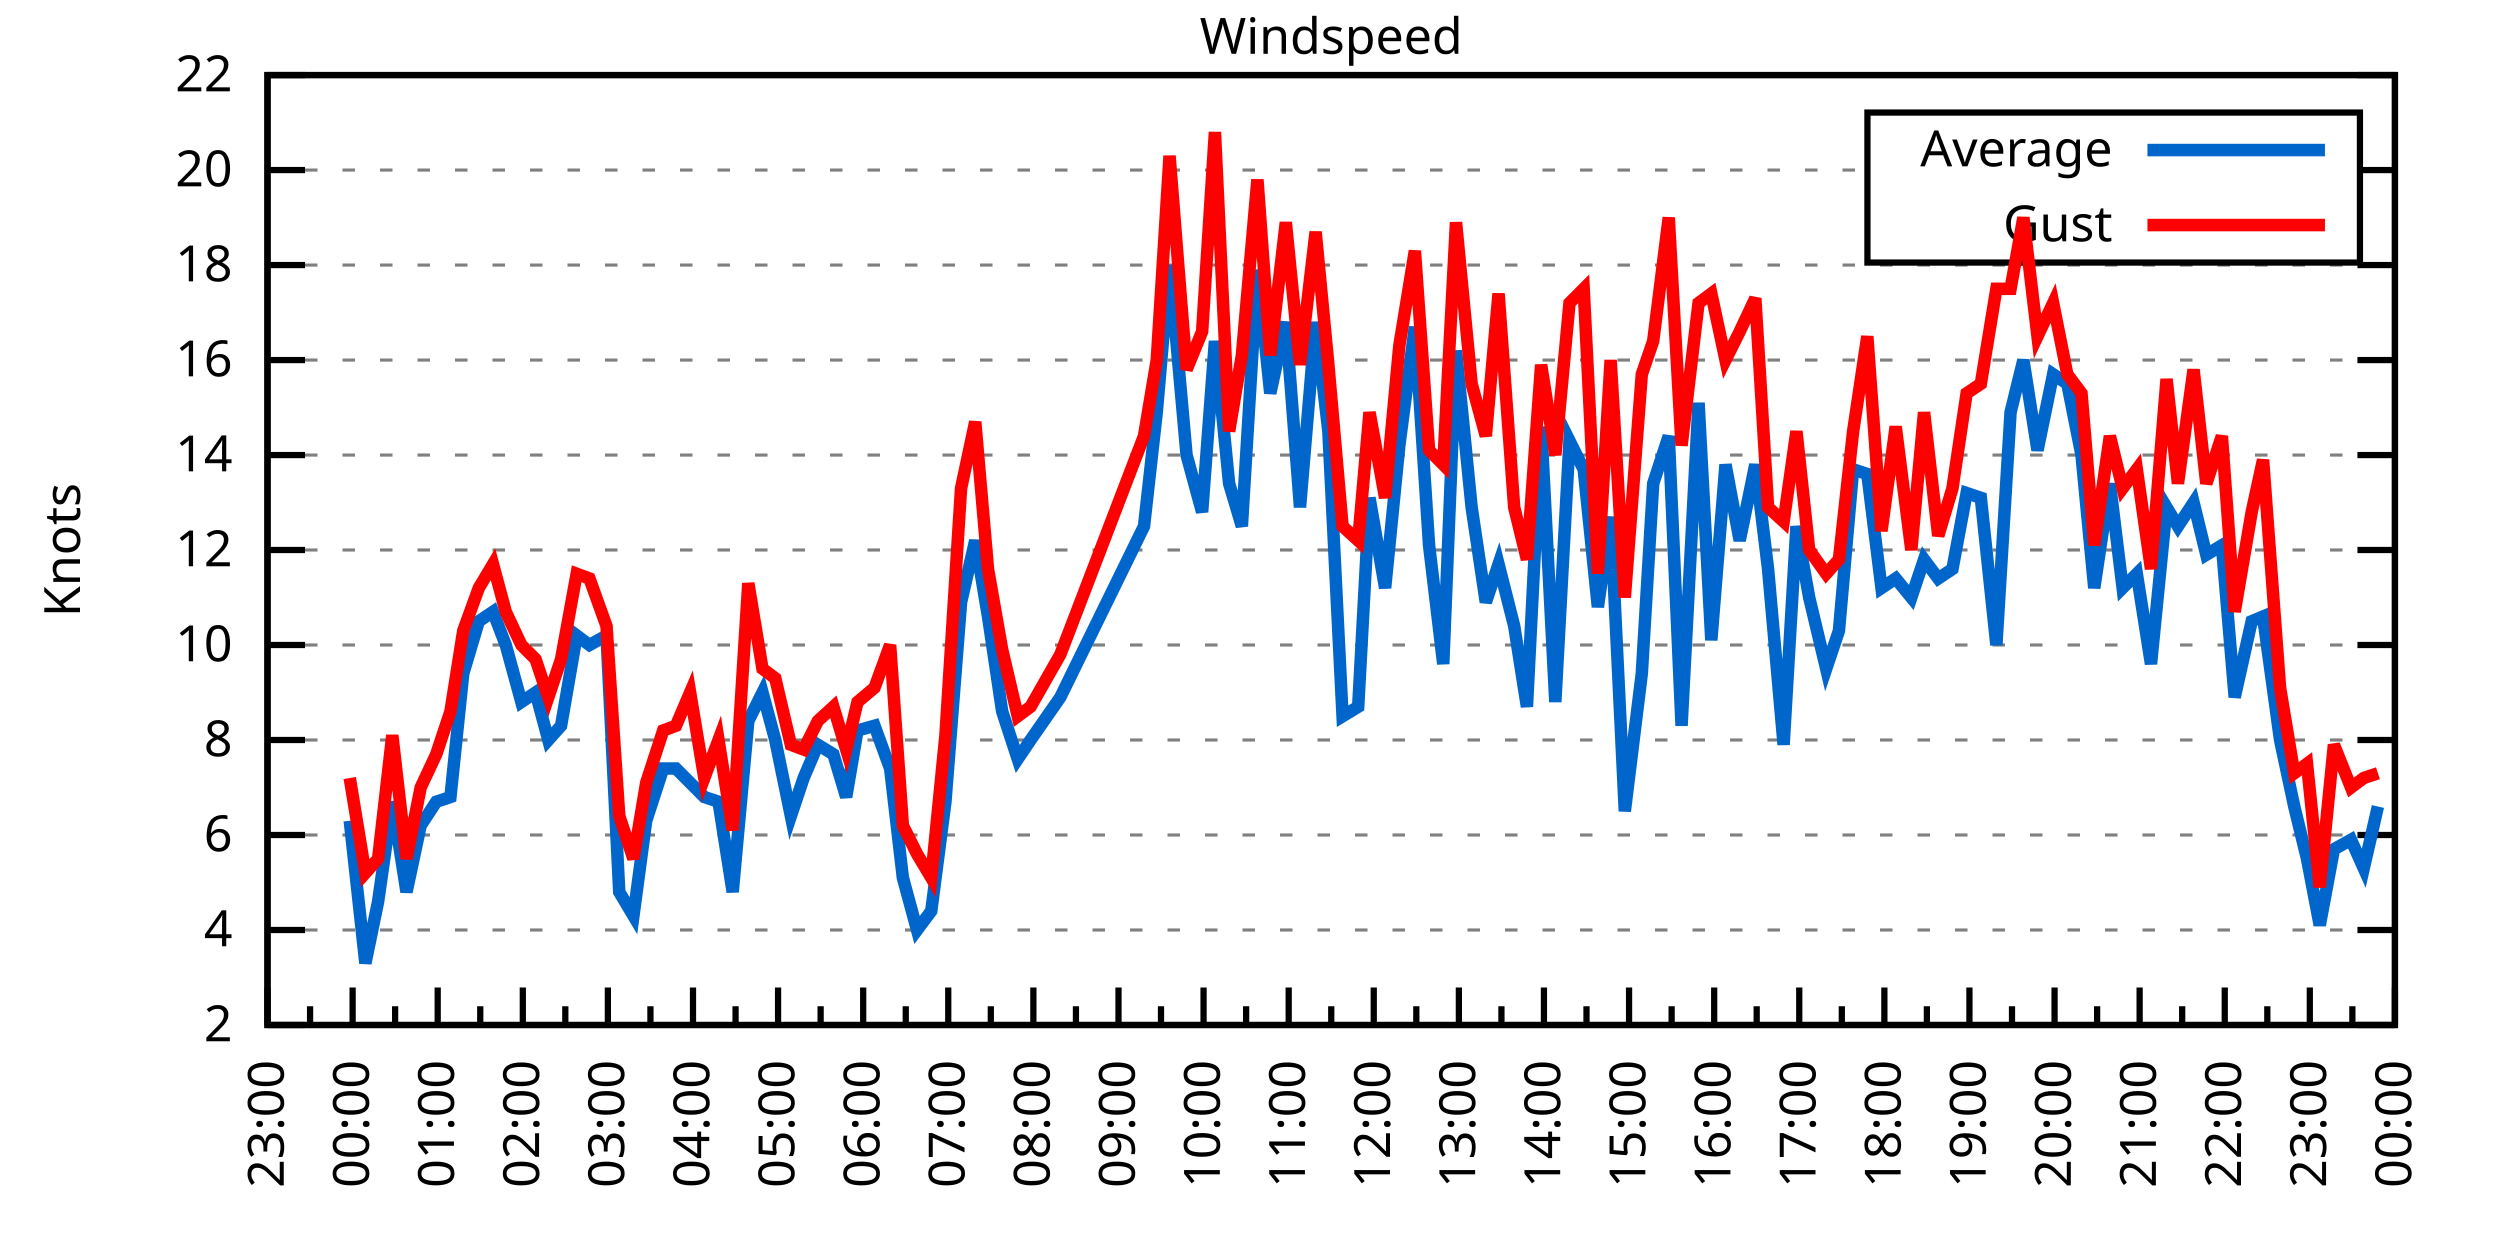
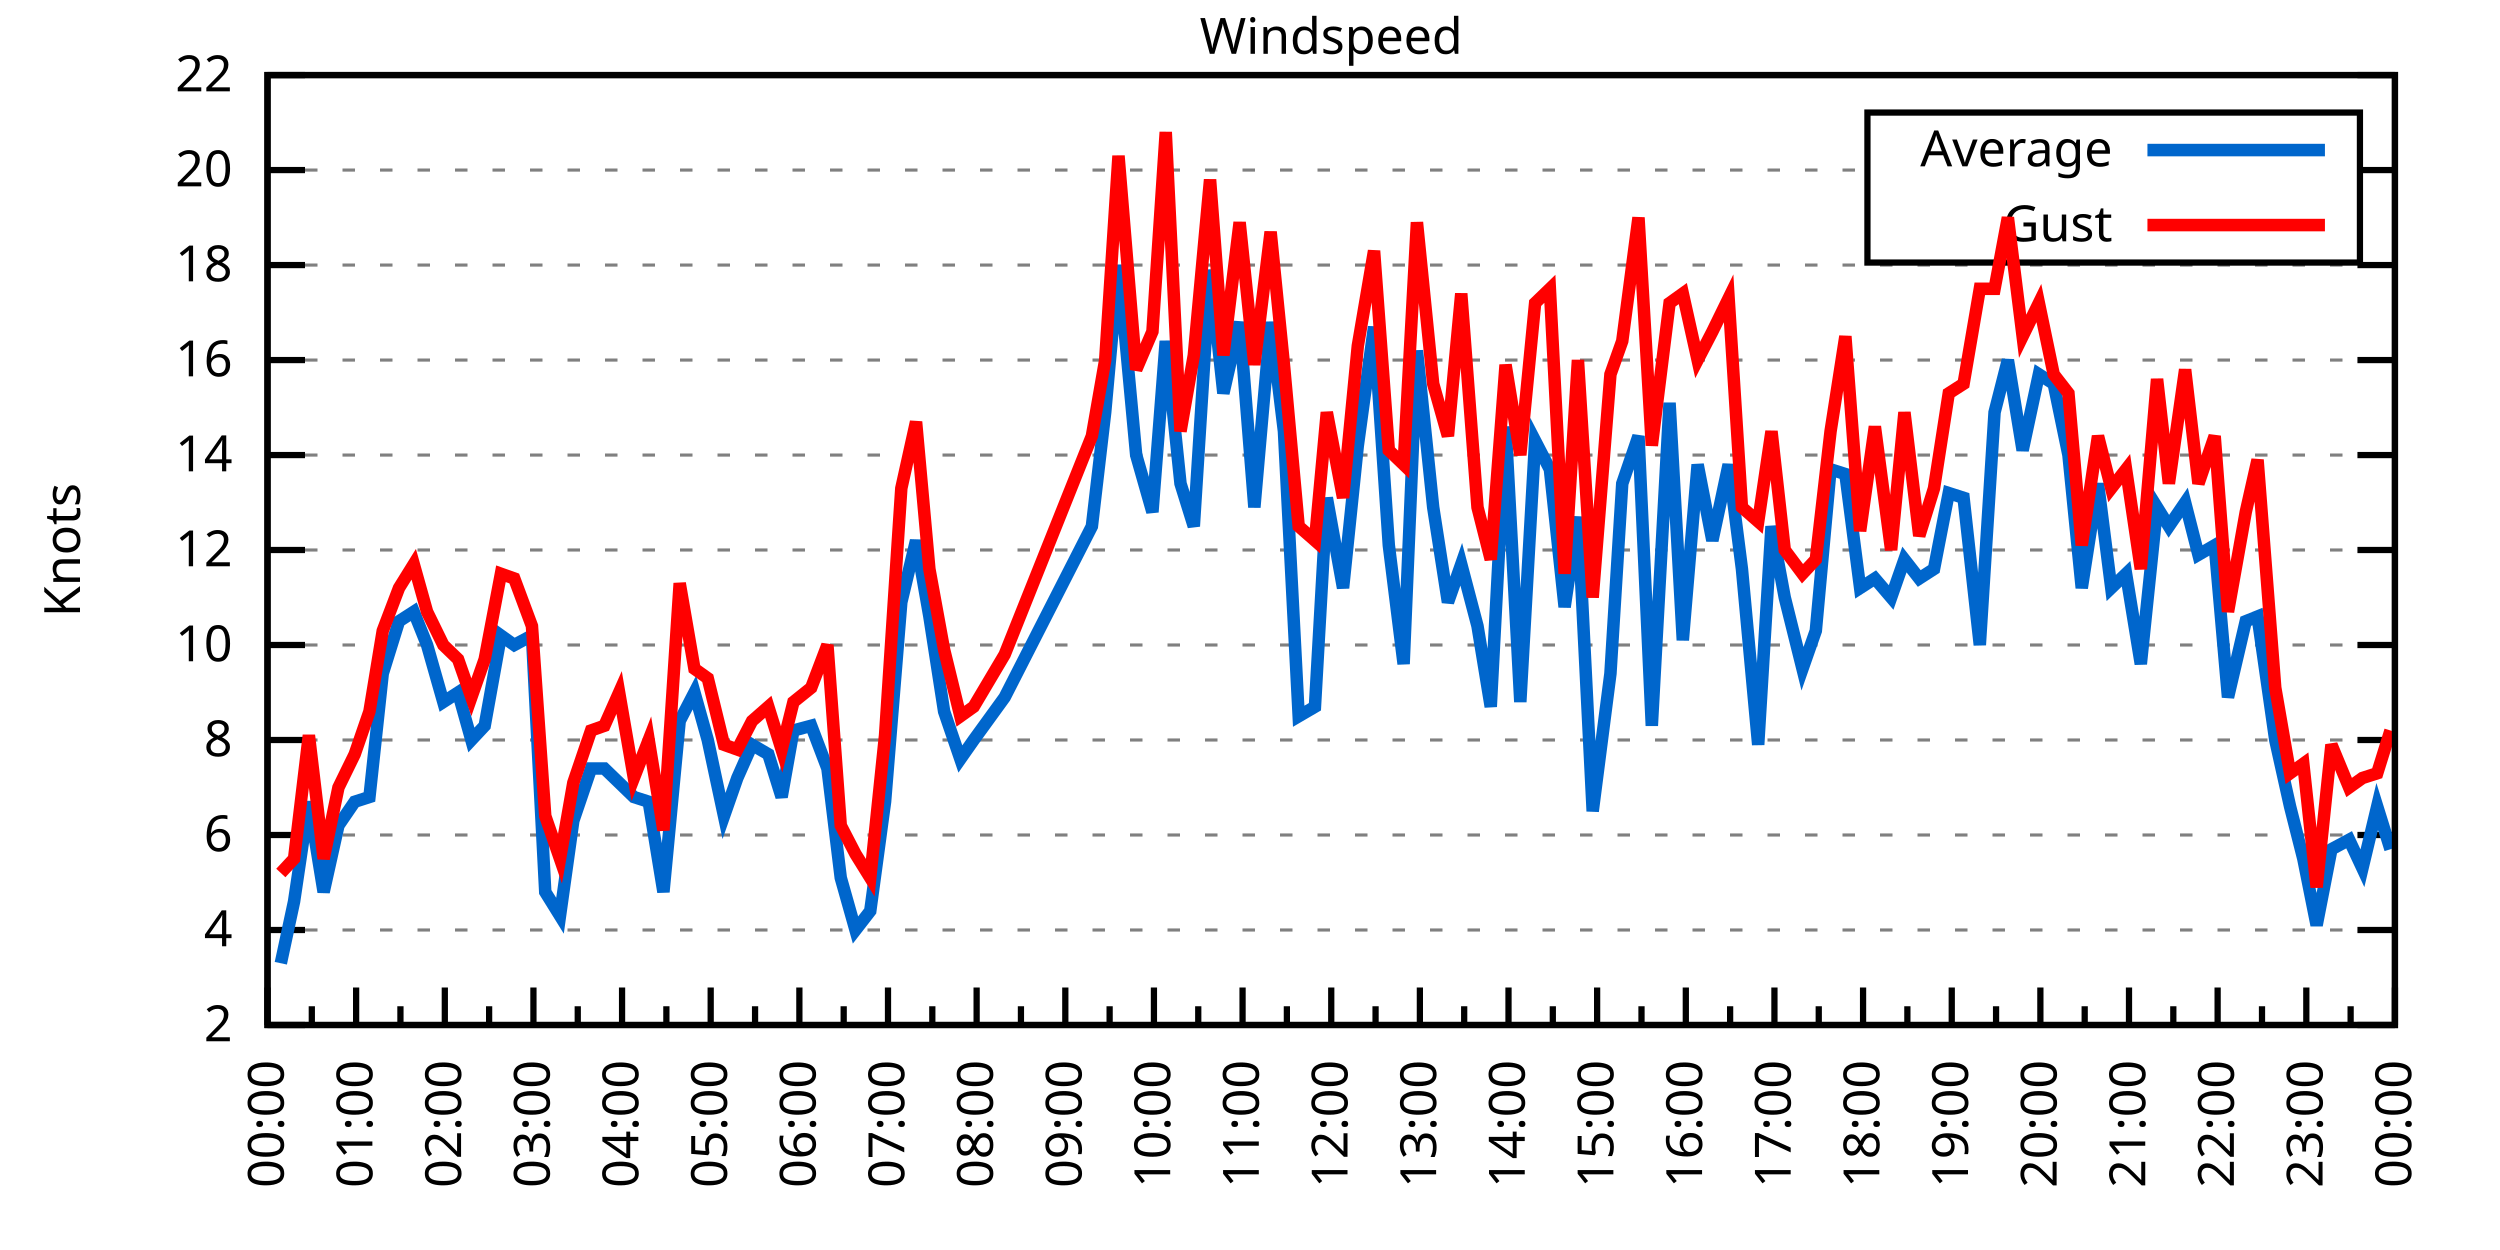
<svg xmlns="http://www.w3.org/2000/svg" xmlns:xlink="http://www.w3.org/1999/xlink" width="400" height="200" viewBox="0 0 400 200">
  <g id="gnuplot_canvas">
    <rect x="0" y="0" width="400" height="200" fill="none" />
    <defs>
      <circle id="gpDot" r="0.5" stroke-width="0.5" stroke="currentColor" />
      <path id="gpPt0" stroke-width="0.333" stroke="currentColor" d="M-1,0 h2 M0,-1 v2" />
      <path id="gpPt1" stroke-width="0.333" stroke="currentColor" d="M-1,-1 L1,1 M1,-1 L-1,1" />
      <path id="gpPt2" stroke-width="0.333" stroke="currentColor" d="M-1,0 L1,0 M0,-1 L0,1 M-1,-1 L1,1 M-1,1 L1,-1" />
      <rect id="gpPt3" stroke-width="0.333" stroke="currentColor" x="-1" y="-1" width="2" height="2" />
      <rect id="gpPt4" stroke-width="0.333" stroke="currentColor" fill="currentColor" x="-1" y="-1" width="2" height="2" />
      <circle id="gpPt5" stroke-width="0.333" stroke="currentColor" cx="0" cy="0" r="1" />
      <use xlink:href="#gpPt5" id="gpPt6" fill="currentColor" stroke="none" />
      <path id="gpPt7" stroke-width="0.333" stroke="currentColor" d="M0,-1.33 L-1.33,0.67 L1.33,0.67 z" />
      <use xlink:href="#gpPt7" id="gpPt8" fill="currentColor" stroke="none" />
      <use xlink:href="#gpPt7" id="gpPt9" stroke="currentColor" transform="rotate(180)" />
      <use xlink:href="#gpPt9" id="gpPt10" fill="currentColor" stroke="none" />
      <use xlink:href="#gpPt3" id="gpPt11" stroke="currentColor" transform="rotate(45)" />
      <use xlink:href="#gpPt11" id="gpPt12" fill="currentColor" stroke="none" />
      <path id="gpPt13" stroke-width="0.333" stroke="currentColor" d="M0,1.330 L1.265,0.411 L0.782,-1.067 L-0.782,-1.076 L-1.265,0.411 z" />
      <use xlink:href="#gpPt13" id="gpPt14" fill="currentColor" stroke="none" />
      <filter id="textbox" filterUnits="objectBoundingBox" x="0" y="0" height="1" width="1">
        <feFlood flood-color="white" flood-opacity="1" result="bgnd" />
        <feComposite in="SourceGraphic" in2="bgnd" operator="atop" />
      </filter>
      <filter id="greybox" filterUnits="objectBoundingBox" x="0" y="0" height="1" width="1">
        <feFlood flood-color="lightgrey" flood-opacity="1" result="grey" />
        <feComposite in="SourceGraphic" in2="grey" operator="atop" />
      </filter>
    </defs>
    <g fill="none" color="white" stroke="currentColor" stroke-width="1.00" stroke-linecap="butt" stroke-linejoin="miter">
</g>
    <g fill="none" color="black" stroke="currentColor" stroke-width="1.00" stroke-linecap="butt" stroke-linejoin="miter">
      <g stroke="none" shape-rendering="crispEdges">
        <polygon fill="rgb(255, 255, 255)" points="42.80,164.00 383.18,164.00 383.18,12.02 42.80,12.02 " />
      </g>
    </g>
    <g fill="none" color="black" stroke="currentColor" stroke-width="1.00" stroke-linecap="butt" stroke-linejoin="miter">
</g>
    <g fill="none" color="black" stroke="black" stroke-width="0.50" stroke-linecap="butt" stroke-linejoin="miter">
</g>
    <g fill="none" color="gray" stroke="currentColor" stroke-width="0.50" stroke-linecap="butt" stroke-linejoin="miter">
      <path stroke="gray" stroke-dasharray="2,4" class="gridline" d="M42.80,164.00 L383.19,164.00  " />
    </g>
    <g fill="none" color="gray" stroke="gray" stroke-width="1.00" stroke-linecap="butt" stroke-linejoin="miter">
</g>
    <g fill="none" color="black" stroke="currentColor" stroke-width="1.00" stroke-linecap="butt" stroke-linejoin="miter">
      <path stroke="black" d="M42.80,164.00 L48.80,164.00 M383.19,164.00 L377.19,164.00  " />
      <g transform="translate(37.20,166.60)" stroke="none" fill="black" font-family="Sans" font-size="8.00" text-anchor="end">
        <text>
          <tspan font-family="Sans"> 2</tspan>
        </text>
      </g>
    </g>
    <g fill="none" color="black" stroke="currentColor" stroke-width="1.00" stroke-linecap="butt" stroke-linejoin="miter">
</g>
    <g fill="none" color="black" stroke="black" stroke-width="0.50" stroke-linecap="butt" stroke-linejoin="miter">
</g>
    <g fill="none" color="gray" stroke="currentColor" stroke-width="0.50" stroke-linecap="butt" stroke-linejoin="miter">
      <path stroke="gray" stroke-dasharray="2,4" class="gridline" d="M42.80,148.80 L383.19,148.80  " />
    </g>
    <g fill="none" color="gray" stroke="gray" stroke-width="1.00" stroke-linecap="butt" stroke-linejoin="miter">
</g>
    <g fill="none" color="black" stroke="currentColor" stroke-width="1.00" stroke-linecap="butt" stroke-linejoin="miter">
      <path stroke="black" d="M42.80,148.80 L48.80,148.80 M383.19,148.80 L377.19,148.80  " />
      <g transform="translate(37.20,151.40)" stroke="none" fill="black" font-family="Sans" font-size="8.00" text-anchor="end">
        <text>
          <tspan font-family="Sans"> 4</tspan>
        </text>
      </g>
    </g>
    <g fill="none" color="black" stroke="currentColor" stroke-width="1.00" stroke-linecap="butt" stroke-linejoin="miter">
</g>
    <g fill="none" color="black" stroke="black" stroke-width="0.50" stroke-linecap="butt" stroke-linejoin="miter">
</g>
    <g fill="none" color="gray" stroke="currentColor" stroke-width="0.50" stroke-linecap="butt" stroke-linejoin="miter">
      <path stroke="gray" stroke-dasharray="2,4" class="gridline" d="M42.80,133.60 L383.19,133.60  " />
    </g>
    <g fill="none" color="gray" stroke="gray" stroke-width="1.00" stroke-linecap="butt" stroke-linejoin="miter">
</g>
    <g fill="none" color="black" stroke="currentColor" stroke-width="1.00" stroke-linecap="butt" stroke-linejoin="miter">
      <path stroke="black" d="M42.80,133.60 L48.80,133.60 M383.19,133.60 L377.19,133.60  " />
      <g transform="translate(37.20,136.20)" stroke="none" fill="black" font-family="Sans" font-size="8.00" text-anchor="end">
        <text>
          <tspan font-family="Sans"> 6</tspan>
        </text>
      </g>
    </g>
    <g fill="none" color="black" stroke="currentColor" stroke-width="1.00" stroke-linecap="butt" stroke-linejoin="miter">
</g>
    <g fill="none" color="black" stroke="black" stroke-width="0.50" stroke-linecap="butt" stroke-linejoin="miter">
</g>
    <g fill="none" color="gray" stroke="currentColor" stroke-width="0.50" stroke-linecap="butt" stroke-linejoin="miter">
      <path stroke="gray" stroke-dasharray="2,4" class="gridline" d="M42.80,118.40 L383.19,118.40  " />
    </g>
    <g fill="none" color="gray" stroke="gray" stroke-width="1.00" stroke-linecap="butt" stroke-linejoin="miter">
</g>
    <g fill="none" color="black" stroke="currentColor" stroke-width="1.00" stroke-linecap="butt" stroke-linejoin="miter">
      <path stroke="black" d="M42.80,118.40 L48.80,118.40 M383.19,118.40 L377.19,118.40  " />
      <g transform="translate(37.20,121.00)" stroke="none" fill="black" font-family="Sans" font-size="8.00" text-anchor="end">
        <text>
          <tspan font-family="Sans"> 8</tspan>
        </text>
      </g>
    </g>
    <g fill="none" color="black" stroke="currentColor" stroke-width="1.00" stroke-linecap="butt" stroke-linejoin="miter">
</g>
    <g fill="none" color="black" stroke="black" stroke-width="0.50" stroke-linecap="butt" stroke-linejoin="miter">
</g>
    <g fill="none" color="gray" stroke="currentColor" stroke-width="0.50" stroke-linecap="butt" stroke-linejoin="miter">
      <path stroke="gray" stroke-dasharray="2,4" class="gridline" d="M42.80,103.20 L383.19,103.20  " />
    </g>
    <g fill="none" color="gray" stroke="gray" stroke-width="1.00" stroke-linecap="butt" stroke-linejoin="miter">
</g>
    <g fill="none" color="black" stroke="currentColor" stroke-width="1.00" stroke-linecap="butt" stroke-linejoin="miter">
      <path stroke="black" d="M42.80,103.20 L48.80,103.20 M383.19,103.20 L377.19,103.20  " />
      <g transform="translate(37.20,105.80)" stroke="none" fill="black" font-family="Sans" font-size="8.00" text-anchor="end">
        <text>
          <tspan font-family="Sans"> 10</tspan>
        </text>
      </g>
    </g>
    <g fill="none" color="black" stroke="currentColor" stroke-width="1.00" stroke-linecap="butt" stroke-linejoin="miter">
</g>
    <g fill="none" color="black" stroke="black" stroke-width="0.50" stroke-linecap="butt" stroke-linejoin="miter">
</g>
    <g fill="none" color="gray" stroke="currentColor" stroke-width="0.50" stroke-linecap="butt" stroke-linejoin="miter">
      <path stroke="gray" stroke-dasharray="2,4" class="gridline" d="M42.80,88.00 L383.19,88.00  " />
    </g>
    <g fill="none" color="gray" stroke="gray" stroke-width="1.00" stroke-linecap="butt" stroke-linejoin="miter">
</g>
    <g fill="none" color="black" stroke="currentColor" stroke-width="1.00" stroke-linecap="butt" stroke-linejoin="miter">
      <path stroke="black" d="M42.80,88.00 L48.80,88.00 M383.19,88.00 L377.19,88.00  " />
      <g transform="translate(37.20,90.60)" stroke="none" fill="black" font-family="Sans" font-size="8.00" text-anchor="end">
        <text>
          <tspan font-family="Sans"> 12</tspan>
        </text>
      </g>
    </g>
    <g fill="none" color="black" stroke="currentColor" stroke-width="1.00" stroke-linecap="butt" stroke-linejoin="miter">
</g>
    <g fill="none" color="black" stroke="black" stroke-width="0.50" stroke-linecap="butt" stroke-linejoin="miter">
</g>
    <g fill="none" color="gray" stroke="currentColor" stroke-width="0.50" stroke-linecap="butt" stroke-linejoin="miter">
      <path stroke="gray" stroke-dasharray="2,4" class="gridline" d="M42.80,72.81 L383.19,72.81  " />
    </g>
    <g fill="none" color="gray" stroke="gray" stroke-width="1.00" stroke-linecap="butt" stroke-linejoin="miter">
</g>
    <g fill="none" color="black" stroke="currentColor" stroke-width="1.00" stroke-linecap="butt" stroke-linejoin="miter">
      <path stroke="black" d="M42.80,72.81 L48.80,72.81 M383.19,72.81 L377.19,72.81  " />
      <g transform="translate(37.20,75.41)" stroke="none" fill="black" font-family="Sans" font-size="8.00" text-anchor="end">
        <text>
          <tspan font-family="Sans"> 14</tspan>
        </text>
      </g>
    </g>
    <g fill="none" color="black" stroke="currentColor" stroke-width="1.00" stroke-linecap="butt" stroke-linejoin="miter">
</g>
    <g fill="none" color="black" stroke="black" stroke-width="0.50" stroke-linecap="butt" stroke-linejoin="miter">
</g>
    <g fill="none" color="gray" stroke="currentColor" stroke-width="0.50" stroke-linecap="butt" stroke-linejoin="miter">
      <path stroke="gray" stroke-dasharray="2,4" class="gridline" d="M42.80,57.61 L383.19,57.61  " />
    </g>
    <g fill="none" color="gray" stroke="gray" stroke-width="1.00" stroke-linecap="butt" stroke-linejoin="miter">
</g>
    <g fill="none" color="black" stroke="currentColor" stroke-width="1.00" stroke-linecap="butt" stroke-linejoin="miter">
      <path stroke="black" d="M42.80,57.61 L48.80,57.61 M383.19,57.61 L377.19,57.61  " />
      <g transform="translate(37.20,60.21)" stroke="none" fill="black" font-family="Sans" font-size="8.00" text-anchor="end">
        <text>
          <tspan font-family="Sans"> 16</tspan>
        </text>
      </g>
    </g>
    <g fill="none" color="black" stroke="currentColor" stroke-width="1.00" stroke-linecap="butt" stroke-linejoin="miter">
</g>
    <g fill="none" color="black" stroke="black" stroke-width="0.50" stroke-linecap="butt" stroke-linejoin="miter">
</g>
    <g fill="none" color="gray" stroke="currentColor" stroke-width="0.50" stroke-linecap="butt" stroke-linejoin="miter">
      <path stroke="gray" stroke-dasharray="2,4" class="gridline" d="M42.80,42.41 L383.19,42.41  " />
    </g>
    <g fill="none" color="gray" stroke="gray" stroke-width="1.00" stroke-linecap="butt" stroke-linejoin="miter">
</g>
    <g fill="none" color="black" stroke="currentColor" stroke-width="1.00" stroke-linecap="butt" stroke-linejoin="miter">
      <path stroke="black" d="M42.80,42.41 L48.80,42.41 M383.19,42.41 L377.19,42.41  " />
      <g transform="translate(37.20,45.01)" stroke="none" fill="black" font-family="Sans" font-size="8.00" text-anchor="end">
        <text>
          <tspan font-family="Sans"> 18</tspan>
        </text>
      </g>
    </g>
    <g fill="none" color="black" stroke="currentColor" stroke-width="1.00" stroke-linecap="butt" stroke-linejoin="miter">
</g>
    <g fill="none" color="black" stroke="black" stroke-width="0.50" stroke-linecap="butt" stroke-linejoin="miter">
</g>
    <g fill="none" color="gray" stroke="currentColor" stroke-width="0.50" stroke-linecap="butt" stroke-linejoin="miter">
      <path stroke="gray" stroke-dasharray="2,4" class="gridline" d="M42.80,27.21 L298.79,27.21 M377.59,27.21 L383.19,27.21  " />
    </g>
    <g fill="none" color="gray" stroke="gray" stroke-width="1.00" stroke-linecap="butt" stroke-linejoin="miter">
</g>
    <g fill="none" color="black" stroke="currentColor" stroke-width="1.00" stroke-linecap="butt" stroke-linejoin="miter">
      <path stroke="black" d="M42.80,27.21 L48.80,27.21 M383.19,27.21 L377.19,27.21  " />
      <g transform="translate(37.20,29.81)" stroke="none" fill="black" font-family="Sans" font-size="8.00" text-anchor="end">
        <text>
          <tspan font-family="Sans"> 20</tspan>
        </text>
      </g>
    </g>
    <g fill="none" color="black" stroke="currentColor" stroke-width="1.00" stroke-linecap="butt" stroke-linejoin="miter">
</g>
    <g fill="none" color="black" stroke="black" stroke-width="0.50" stroke-linecap="butt" stroke-linejoin="miter">
</g>
    <g fill="none" color="gray" stroke="currentColor" stroke-width="0.50" stroke-linecap="butt" stroke-linejoin="miter">
      <path stroke="gray" stroke-dasharray="2,4" class="gridline" d="M42.80,12.01 L383.19,12.01  " />
    </g>
    <g fill="none" color="gray" stroke="gray" stroke-width="1.00" stroke-linecap="butt" stroke-linejoin="miter">
</g>
    <g fill="none" color="black" stroke="currentColor" stroke-width="1.00" stroke-linecap="butt" stroke-linejoin="miter">
      <path stroke="black" d="M42.80,12.01 L48.80,12.01 M383.19,12.01 L377.19,12.01  " />
      <g transform="translate(37.20,14.61)" stroke="none" fill="black" font-family="Sans" font-size="8.00" text-anchor="end">
        <text>
          <tspan font-family="Sans"> 22</tspan>
        </text>
      </g>
    </g>
    <g fill="none" color="black" stroke="currentColor" stroke-width="1.00" stroke-linecap="butt" stroke-linejoin="miter">
      <path stroke="black" d="M42.80,164.00 L42.80,158.00  " />
      <g transform="translate(45.40,169.60) rotate(270)" stroke="none" fill="black" font-family="Sans" font-size="8.00" text-anchor="end">
        <text>
+           <tspan font-family="Sans">00:00</tspan>
+         </text>
+       </g>
+     </g>
+     <g fill="none" color="black" stroke="currentColor" stroke-width="1.00" stroke-linecap="butt" stroke-linejoin="miter">
+       <path stroke="black" d="M49.89,164.00 L49.89,161.00 M56.98,164.00 L56.98,158.00  " />
+       <g transform="translate(59.58,169.60) rotate(270)" stroke="none" fill="black" font-family="Sans" font-size="8.00" text-anchor="end">
+         <text>
+           <tspan font-family="Sans">01:00</tspan>
+         </text>
+       </g>
+     </g>
+     <g fill="none" color="black" stroke="currentColor" stroke-width="1.00" stroke-linecap="butt" stroke-linejoin="miter">
+       <path stroke="black" d="M64.07,164.00 L64.07,161.00 M71.17,164.00 L71.17,158.00  " />
+       <g transform="translate(73.77,169.60) rotate(270)" stroke="none" fill="black" font-family="Sans" font-size="8.00" text-anchor="end">
+         <text>
+           <tspan font-family="Sans">02:00</tspan>
+         </text>
+       </g>
+     </g>
+     <g fill="none" color="black" stroke="currentColor" stroke-width="1.00" stroke-linecap="butt" stroke-linejoin="miter">
+       <path stroke="black" d="M78.26,164.00 L78.26,161.00 M85.35,164.00 L85.35,158.00  " />
+       <g transform="translate(87.95,169.60) rotate(270)" stroke="none" fill="black" font-family="Sans" font-size="8.00" text-anchor="end">
+         <text>
+           <tspan font-family="Sans">03:00</tspan>
+         </text>
+       </g>
+     </g>
+     <g fill="none" color="black" stroke="currentColor" stroke-width="1.00" stroke-linecap="butt" stroke-linejoin="miter">
+       <path stroke="black" d="M92.44,164.00 L92.44,161.00 M99.53,164.00 L99.53,158.00  " />
+       <g transform="translate(102.13,169.60) rotate(270)" stroke="none" fill="black" font-family="Sans" font-size="8.00" text-anchor="end">
+         <text>
+           <tspan font-family="Sans">04:00</tspan>
+         </text>
+       </g>
+     </g>
+     <g fill="none" color="black" stroke="currentColor" stroke-width="1.00" stroke-linecap="butt" stroke-linejoin="miter">
+       <path stroke="black" d="M106.62,164.00 L106.62,161.00 M113.71,164.00 L113.71,158.00  " />
+       <g transform="translate(116.31,169.60) rotate(270)" stroke="none" fill="black" font-family="Sans" font-size="8.00" text-anchor="end">
+         <text>
+           <tspan font-family="Sans">05:00</tspan>
+         </text>
+       </g>
+     </g>
+     <g fill="none" color="black" stroke="currentColor" stroke-width="1.00" stroke-linecap="butt" stroke-linejoin="miter">
+       <path stroke="black" d="M120.81,164.00 L120.81,161.00 M127.90,164.00 L127.90,158.00  " />
+       <g transform="translate(130.50,169.60) rotate(270)" stroke="none" fill="black" font-family="Sans" font-size="8.00" text-anchor="end">
+         <text>
+           <tspan font-family="Sans">06:00</tspan>
+         </text>
+       </g>
+     </g>
+     <g fill="none" color="black" stroke="currentColor" stroke-width="1.00" stroke-linecap="butt" stroke-linejoin="miter">
+       <path stroke="black" d="M134.99,164.00 L134.99,161.00 M142.08,164.00 L142.08,158.00  " />
+       <g transform="translate(144.68,169.60) rotate(270)" stroke="none" fill="black" font-family="Sans" font-size="8.00" text-anchor="end">
+         <text>
+           <tspan font-family="Sans">07:00</tspan>
+         </text>
+       </g>
+     </g>
+     <g fill="none" color="black" stroke="currentColor" stroke-width="1.00" stroke-linecap="butt" stroke-linejoin="miter">
+       <path stroke="black" d="M149.17,164.00 L149.17,161.00 M156.26,164.00 L156.26,158.00  " />
+       <g transform="translate(158.86,169.60) rotate(270)" stroke="none" fill="black" font-family="Sans" font-size="8.00" text-anchor="end">
+         <text>
+           <tspan font-family="Sans">08:00</tspan>
+         </text>
+       </g>
+     </g>
+     <g fill="none" color="black" stroke="currentColor" stroke-width="1.00" stroke-linecap="butt" stroke-linejoin="miter">
+       <path stroke="black" d="M163.35,164.00 L163.35,161.00 M170.45,164.00 L170.45,158.00  " />
+       <g transform="translate(173.05,169.60) rotate(270)" stroke="none" fill="black" font-family="Sans" font-size="8.00" text-anchor="end">
+         <text>
+           <tspan font-family="Sans">09:00</tspan>
+         </text>
+       </g>
+     </g>
+     <g fill="none" color="black" stroke="currentColor" stroke-width="1.00" stroke-linecap="butt" stroke-linejoin="miter">
+       <path stroke="black" d="M177.54,164.00 L177.54,161.00 M184.63,164.00 L184.63,158.00  " />
+       <g transform="translate(187.23,169.60) rotate(270)" stroke="none" fill="black" font-family="Sans" font-size="8.00" text-anchor="end">
+         <text>
+           <tspan font-family="Sans">10:00</tspan>
+         </text>
+       </g>
+     </g>
+     <g fill="none" color="black" stroke="currentColor" stroke-width="1.00" stroke-linecap="butt" stroke-linejoin="miter">
+       <path stroke="black" d="M191.72,164.00 L191.72,161.00 M198.81,164.00 L198.81,158.00  " />
+       <g transform="translate(201.41,169.60) rotate(270)" stroke="none" fill="black" font-family="Sans" font-size="8.00" text-anchor="end">
+         <text>
+           <tspan font-family="Sans">11:00</tspan>
+         </text>
+       </g>
+     </g>
+     <g fill="none" color="black" stroke="currentColor" stroke-width="1.00" stroke-linecap="butt" stroke-linejoin="miter">
+       <path stroke="black" d="M205.90,164.00 L205.90,161.00 M213.00,164.00 L213.00,158.00  " />
+       <g transform="translate(215.60,169.60) rotate(270)" stroke="none" fill="black" font-family="Sans" font-size="8.00" text-anchor="end">
+         <text>
+           <tspan font-family="Sans">12:00</tspan>
+         </text>
+       </g>
+     </g>
+     <g fill="none" color="black" stroke="currentColor" stroke-width="1.00" stroke-linecap="butt" stroke-linejoin="miter">
+       <path stroke="black" d="M220.09,164.00 L220.09,161.00 M227.18,164.00 L227.18,158.00  " />
+       <g transform="translate(229.78,169.60) rotate(270)" stroke="none" fill="black" font-family="Sans" font-size="8.00" text-anchor="end">
+         <text>
+           <tspan font-family="Sans">13:00</tspan>
+         </text>
+       </g>
+     </g>
+     <g fill="none" color="black" stroke="currentColor" stroke-width="1.00" stroke-linecap="butt" stroke-linejoin="miter">
+       <path stroke="black" d="M234.27,164.00 L234.27,161.00 M241.36,164.00 L241.36,158.00  " />
+       <g transform="translate(243.96,169.60) rotate(270)" stroke="none" fill="black" font-family="Sans" font-size="8.00" text-anchor="end">
+         <text>
+           <tspan font-family="Sans">14:00</tspan>
+         </text>
+       </g>
+     </g>
+     <g fill="none" color="black" stroke="currentColor" stroke-width="1.00" stroke-linecap="butt" stroke-linejoin="miter">
+       <path stroke="black" d="M248.45,164.00 L248.45,161.00 M255.54,164.00 L255.54,158.00  " />
+       <g transform="translate(258.14,169.60) rotate(270)" stroke="none" fill="black" font-family="Sans" font-size="8.00" text-anchor="end">
+         <text>
+           <tspan font-family="Sans">15:00</tspan>
+         </text>
+       </g>
+     </g>
+     <g fill="none" color="black" stroke="currentColor" stroke-width="1.00" stroke-linecap="butt" stroke-linejoin="miter">
+       <path stroke="black" d="M262.64,164.00 L262.64,161.00 M269.73,164.00 L269.73,158.00  " />
+       <g transform="translate(272.33,169.60) rotate(270)" stroke="none" fill="black" font-family="Sans" font-size="8.00" text-anchor="end">
+         <text>
+           <tspan font-family="Sans">16:00</tspan>
+         </text>
+       </g>
+     </g>
+     <g fill="none" color="black" stroke="currentColor" stroke-width="1.00" stroke-linecap="butt" stroke-linejoin="miter">
+       <path stroke="black" d="M276.82,164.00 L276.82,161.00 M283.91,164.00 L283.91,158.00  " />
+       <g transform="translate(286.51,169.60) rotate(270)" stroke="none" fill="black" font-family="Sans" font-size="8.00" text-anchor="end">
+         <text>
+           <tspan font-family="Sans">17:00</tspan>
+         </text>
+       </g>
+     </g>
+     <g fill="none" color="black" stroke="currentColor" stroke-width="1.00" stroke-linecap="butt" stroke-linejoin="miter">
+       <path stroke="black" d="M291.00,164.00 L291.00,161.00 M298.09,164.00 L298.09,158.00  " />
+       <g transform="translate(300.69,169.60) rotate(270)" stroke="none" fill="black" font-family="Sans" font-size="8.00" text-anchor="end">
+         <text>
+           <tspan font-family="Sans">18:00</tspan>
+         </text>
+       </g>
+     </g>
+     <g fill="none" color="black" stroke="currentColor" stroke-width="1.00" stroke-linecap="butt" stroke-linejoin="miter">
+       <path stroke="black" d="M305.18,164.00 L305.18,161.00 M312.28,164.00 L312.28,158.00  " />
+       <g transform="translate(314.88,169.60) rotate(270)" stroke="none" fill="black" font-family="Sans" font-size="8.00" text-anchor="end">
+         <text>
+           <tspan font-family="Sans">19:00</tspan>
+         </text>
+       </g>
+     </g>
+     <g fill="none" color="black" stroke="currentColor" stroke-width="1.00" stroke-linecap="butt" stroke-linejoin="miter">
+       <path stroke="black" d="M319.37,164.00 L319.37,161.00 M326.46,164.00 L326.46,158.00  " />
+       <g transform="translate(329.06,169.60) rotate(270)" stroke="none" fill="black" font-family="Sans" font-size="8.00" text-anchor="end">
+         <text>
+           <tspan font-family="Sans">20:00</tspan>
+         </text>
+       </g>
+     </g>
+     <g fill="none" color="black" stroke="currentColor" stroke-width="1.00" stroke-linecap="butt" stroke-linejoin="miter">
+       <path stroke="black" d="M333.55,164.00 L333.55,161.00 M340.64,164.00 L340.64,158.00  " />
+       <g transform="translate(343.24,169.60) rotate(270)" stroke="none" fill="black" font-family="Sans" font-size="8.00" text-anchor="end">
+         <text>
+           <tspan font-family="Sans">21:00</tspan>
+         </text>
+       </g>
+     </g>
+     <g fill="none" color="black" stroke="currentColor" stroke-width="1.00" stroke-linecap="butt" stroke-linejoin="miter">
+       <path stroke="black" d="M347.73,164.00 L347.73,161.00 M354.82,164.00 L354.82,158.00  " />
+       <g transform="translate(357.42,169.60) rotate(270)" stroke="none" fill="black" font-family="Sans" font-size="8.00" text-anchor="end">
+         <text>
+           <tspan font-family="Sans">22:00</tspan>
+         </text>
+       </g>
+     </g>
+     <g fill="none" color="black" stroke="currentColor" stroke-width="1.00" stroke-linecap="butt" stroke-linejoin="miter">
+       <path stroke="black" d="M361.92,164.00 L361.92,161.00 M369.01,164.00 L369.01,158.00  " />
+       <g transform="translate(371.61,169.60) rotate(270)" stroke="none" fill="black" font-family="Sans" font-size="8.00" text-anchor="end">
+         <text>
          <tspan font-family="Sans">23:00</tspan>
        </text>
      </g>
    </g>
    <g fill="none" color="black" stroke="currentColor" stroke-width="1.00" stroke-linecap="butt" stroke-linejoin="miter">
-       <path stroke="black" d="M49.61,164.00 L49.61,161.00 M56.42,164.00 L56.42,158.00  " />
-       <g transform="translate(59.02,169.60) rotate(270)" stroke="none" fill="black" font-family="Sans" font-size="8.00" text-anchor="end">
-         <text>
-           <tspan font-family="Sans">00:00</tspan>
-         </text>
-       </g>
-     </g>
-     <g fill="none" color="black" stroke="currentColor" stroke-width="1.00" stroke-linecap="butt" stroke-linejoin="miter">
-       <path stroke="black" d="M63.22,164.00 L63.22,161.00 M70.03,164.00 L70.03,158.00  " />
-       <g transform="translate(72.63,169.60) rotate(270)" stroke="none" fill="black" font-family="Sans" font-size="8.00" text-anchor="end">
-         <text>
-           <tspan font-family="Sans">01:00</tspan>
-         </text>
-       </g>
-     </g>
-     <g fill="none" color="black" stroke="currentColor" stroke-width="1.00" stroke-linecap="butt" stroke-linejoin="miter">
-       <path stroke="black" d="M76.84,164.00 L76.84,161.00 M83.65,164.00 L83.65,158.00  " />
-       <g transform="translate(86.25,169.60) rotate(270)" stroke="none" fill="black" font-family="Sans" font-size="8.00" text-anchor="end">
-         <text>
-           <tspan font-family="Sans">02:00</tspan>
-         </text>
-       </g>
-     </g>
-     <g fill="none" color="black" stroke="currentColor" stroke-width="1.00" stroke-linecap="butt" stroke-linejoin="miter">
-       <path stroke="black" d="M90.45,164.00 L90.45,161.00 M97.26,164.00 L97.26,158.00  " />
-       <g transform="translate(99.86,169.60) rotate(270)" stroke="none" fill="black" font-family="Sans" font-size="8.00" text-anchor="end">
-         <text>
-           <tspan font-family="Sans">03:00</tspan>
-         </text>
-       </g>
-     </g>
-     <g fill="none" color="black" stroke="currentColor" stroke-width="1.00" stroke-linecap="butt" stroke-linejoin="miter">
-       <path stroke="black" d="M104.07,164.00 L104.07,161.00 M110.88,164.00 L110.88,158.00  " />
-       <g transform="translate(113.48,169.60) rotate(270)" stroke="none" fill="black" font-family="Sans" font-size="8.00" text-anchor="end">
-         <text>
-           <tspan font-family="Sans">04:00</tspan>
-         </text>
-       </g>
-     </g>
-     <g fill="none" color="black" stroke="currentColor" stroke-width="1.00" stroke-linecap="butt" stroke-linejoin="miter">
-       <path stroke="black" d="M117.69,164.00 L117.69,161.00 M124.49,164.00 L124.49,158.00  " />
-       <g transform="translate(127.09,169.60) rotate(270)" stroke="none" fill="black" font-family="Sans" font-size="8.00" text-anchor="end">
-         <text>
-           <tspan font-family="Sans">05:00</tspan>
-         </text>
-       </g>
-     </g>
-     <g fill="none" color="black" stroke="currentColor" stroke-width="1.00" stroke-linecap="butt" stroke-linejoin="miter">
-       <path stroke="black" d="M131.30,164.00 L131.30,161.00 M138.11,164.00 L138.11,158.00  " />
-       <g transform="translate(140.71,169.60) rotate(270)" stroke="none" fill="black" font-family="Sans" font-size="8.00" text-anchor="end">
-         <text>
-           <tspan font-family="Sans">06:00</tspan>
-         </text>
-       </g>
-     </g>
-     <g fill="none" color="black" stroke="currentColor" stroke-width="1.00" stroke-linecap="butt" stroke-linejoin="miter">
-       <path stroke="black" d="M144.92,164.00 L144.92,161.00 M151.72,164.00 L151.72,158.00  " />
-       <g transform="translate(154.32,169.60) rotate(270)" stroke="none" fill="black" font-family="Sans" font-size="8.00" text-anchor="end">
-         <text>
-           <tspan font-family="Sans">07:00</tspan>
-         </text>
-       </g>
-     </g>
-     <g fill="none" color="black" stroke="currentColor" stroke-width="1.00" stroke-linecap="butt" stroke-linejoin="miter">
-       <path stroke="black" d="M158.53,164.00 L158.53,161.00 M165.34,164.00 L165.34,158.00  " />
-       <g transform="translate(167.94,169.60) rotate(270)" stroke="none" fill="black" font-family="Sans" font-size="8.00" text-anchor="end">
-         <text>
-           <tspan font-family="Sans">08:00</tspan>
-         </text>
-       </g>
-     </g>
-     <g fill="none" color="black" stroke="currentColor" stroke-width="1.00" stroke-linecap="butt" stroke-linejoin="miter">
-       <path stroke="black" d="M172.15,164.00 L172.15,161.00 M178.96,164.00 L178.96,158.00  " />
-       <g transform="translate(181.56,169.60) rotate(270)" stroke="none" fill="black" font-family="Sans" font-size="8.00" text-anchor="end">
-         <text>
-           <tspan font-family="Sans">09:00</tspan>
-         </text>
-       </g>
-     </g>
-     <g fill="none" color="black" stroke="currentColor" stroke-width="1.00" stroke-linecap="butt" stroke-linejoin="miter">
-       <path stroke="black" d="M185.76,164.00 L185.76,161.00 M192.57,164.00 L192.57,158.00  " />
-       <g transform="translate(195.17,169.60) rotate(270)" stroke="none" fill="black" font-family="Sans" font-size="8.00" text-anchor="end">
-         <text>
-           <tspan font-family="Sans">10:00</tspan>
-         </text>
-       </g>
-     </g>
-     <g fill="none" color="black" stroke="currentColor" stroke-width="1.00" stroke-linecap="butt" stroke-linejoin="miter">
-       <path stroke="black" d="M199.38,164.00 L199.38,161.00 M206.19,164.00 L206.19,158.00  " />
-       <g transform="translate(208.79,169.60) rotate(270)" stroke="none" fill="black" font-family="Sans" font-size="8.00" text-anchor="end">
-         <text>
-           <tspan font-family="Sans">11:00</tspan>
-         </text>
-       </g>
-     </g>
-     <g fill="none" color="black" stroke="currentColor" stroke-width="1.00" stroke-linecap="butt" stroke-linejoin="miter">
-       <path stroke="black" d="M213.00,164.00 L213.00,161.00 M219.80,164.00 L219.80,158.00  " />
-       <g transform="translate(222.40,169.60) rotate(270)" stroke="none" fill="black" font-family="Sans" font-size="8.00" text-anchor="end">
-         <text>
-           <tspan font-family="Sans">12:00</tspan>
-         </text>
-       </g>
-     </g>
-     <g fill="none" color="black" stroke="currentColor" stroke-width="1.00" stroke-linecap="butt" stroke-linejoin="miter">
-       <path stroke="black" d="M226.61,164.00 L226.61,161.00 M233.42,164.00 L233.42,158.00  " />
-       <g transform="translate(236.02,169.60) rotate(270)" stroke="none" fill="black" font-family="Sans" font-size="8.00" text-anchor="end">
-         <text>
-           <tspan font-family="Sans">13:00</tspan>
-         </text>
-       </g>
-     </g>
-     <g fill="none" color="black" stroke="currentColor" stroke-width="1.00" stroke-linecap="butt" stroke-linejoin="miter">
-       <path stroke="black" d="M240.23,164.00 L240.23,161.00 M247.03,164.00 L247.03,158.00  " />
-       <g transform="translate(249.63,169.60) rotate(270)" stroke="none" fill="black" font-family="Sans" font-size="8.00" text-anchor="end">
-         <text>
-           <tspan font-family="Sans">14:00</tspan>
-         </text>
-       </g>
-     </g>
-     <g fill="none" color="black" stroke="currentColor" stroke-width="1.00" stroke-linecap="butt" stroke-linejoin="miter">
-       <path stroke="black" d="M253.84,164.00 L253.84,161.00 M260.65,164.00 L260.65,158.00  " />
-       <g transform="translate(263.25,169.60) rotate(270)" stroke="none" fill="black" font-family="Sans" font-size="8.00" text-anchor="end">
-         <text>
-           <tspan font-family="Sans">15:00</tspan>
-         </text>
-       </g>
-     </g>
-     <g fill="none" color="black" stroke="currentColor" stroke-width="1.00" stroke-linecap="butt" stroke-linejoin="miter">
-       <path stroke="black" d="M267.46,164.00 L267.46,161.00 M274.27,164.00 L274.27,158.00  " />
-       <g transform="translate(276.87,169.60) rotate(270)" stroke="none" fill="black" font-family="Sans" font-size="8.00" text-anchor="end">
-         <text>
-           <tspan font-family="Sans">16:00</tspan>
-         </text>
-       </g>
-     </g>
-     <g fill="none" color="black" stroke="currentColor" stroke-width="1.00" stroke-linecap="butt" stroke-linejoin="miter">
-       <path stroke="black" d="M281.07,164.00 L281.07,161.00 M287.88,164.00 L287.88,158.00  " />
-       <g transform="translate(290.48,169.60) rotate(270)" stroke="none" fill="black" font-family="Sans" font-size="8.00" text-anchor="end">
-         <text>
-           <tspan font-family="Sans">17:00</tspan>
-         </text>
-       </g>
-     </g>
-     <g fill="none" color="black" stroke="currentColor" stroke-width="1.00" stroke-linecap="butt" stroke-linejoin="miter">
-       <path stroke="black" d="M294.69,164.00 L294.69,161.00 M301.50,164.00 L301.50,158.00  " />
-       <g transform="translate(304.10,169.60) rotate(270)" stroke="none" fill="black" font-family="Sans" font-size="8.00" text-anchor="end">
-         <text>
-           <tspan font-family="Sans">18:00</tspan>
-         </text>
-       </g>
-     </g>
-     <g fill="none" color="black" stroke="currentColor" stroke-width="1.00" stroke-linecap="butt" stroke-linejoin="miter">
-       <path stroke="black" d="M308.30,164.00 L308.30,161.00 M315.11,164.00 L315.11,158.00  " />
-       <g transform="translate(317.71,169.60) rotate(270)" stroke="none" fill="black" font-family="Sans" font-size="8.00" text-anchor="end">
-         <text>
-           <tspan font-family="Sans">19:00</tspan>
-         </text>
-       </g>
-     </g>
-     <g fill="none" color="black" stroke="currentColor" stroke-width="1.00" stroke-linecap="butt" stroke-linejoin="miter">
-       <path stroke="black" d="M321.92,164.00 L321.92,161.00 M328.73,164.00 L328.73,158.00  " />
-       <g transform="translate(331.33,169.60) rotate(270)" stroke="none" fill="black" font-family="Sans" font-size="8.00" text-anchor="end">
-         <text>
-           <tspan font-family="Sans">20:00</tspan>
-         </text>
-       </g>
-     </g>
-     <g fill="none" color="black" stroke="currentColor" stroke-width="1.00" stroke-linecap="butt" stroke-linejoin="miter">
-       <path stroke="black" d="M335.54,164.00 L335.54,161.00 M342.34,164.00 L342.34,158.00  " />
-       <g transform="translate(344.94,169.60) rotate(270)" stroke="none" fill="black" font-family="Sans" font-size="8.00" text-anchor="end">
-         <text>
-           <tspan font-family="Sans">21:00</tspan>
-         </text>
-       </g>
-     </g>
-     <g fill="none" color="black" stroke="currentColor" stroke-width="1.00" stroke-linecap="butt" stroke-linejoin="miter">
-       <path stroke="black" d="M349.15,164.00 L349.15,161.00 M355.96,164.00 L355.96,158.00  " />
-       <g transform="translate(358.56,169.60) rotate(270)" stroke="none" fill="black" font-family="Sans" font-size="8.00" text-anchor="end">
-         <text>
-           <tspan font-family="Sans">22:00</tspan>
-         </text>
-       </g>
-     </g>
-     <g fill="none" color="black" stroke="currentColor" stroke-width="1.00" stroke-linecap="butt" stroke-linejoin="miter">
-       <path stroke="black" d="M362.77,164.00 L362.77,161.00 M369.57,164.00 L369.57,158.00  " />
-       <g transform="translate(372.17,169.60) rotate(270)" stroke="none" fill="black" font-family="Sans" font-size="8.00" text-anchor="end">
-         <text>
-           <tspan font-family="Sans">23:00</tspan>
-         </text>
-       </g>
-     </g>
-     <g fill="none" color="black" stroke="currentColor" stroke-width="1.00" stroke-linecap="butt" stroke-linejoin="miter">
-       <path stroke="black" d="M376.38,164.00 L376.38,161.00 M383.19,164.00 L383.19,158.00  " />
+       <path stroke="black" d="M376.10,164.00 L376.10,161.00 M383.19,164.00 L383.19,158.00  " />
      <g transform="translate(385.79,169.60) rotate(270)" stroke="none" fill="black" font-family="Sans" font-size="8.00" text-anchor="end">
        <text>
          <tspan font-family="Sans">00:00</tspan>
        </text>
      </g>
    </g>
    <g fill="none" color="black" stroke="currentColor" stroke-width="1.00" stroke-linecap="butt" stroke-linejoin="miter">
</g>
    <g fill="none" color="black" stroke="currentColor" stroke-width="1.00" stroke-linecap="butt" stroke-linejoin="miter">
      <path stroke="black" d="M42.80,12.01 L42.80,164.00 L383.19,164.00 L383.19,12.01 L42.80,12.01 Z  " />
    </g>
    <g fill="none" color="black" stroke="currentColor" stroke-width="1.00" stroke-linecap="butt" stroke-linejoin="miter">
      <g transform="translate(12.80,88.01) rotate(270)" stroke="none" fill="black" font-family="Sans" font-size="8.00" text-anchor="middle">
        <text>
          <tspan font-family="Sans">Knots</tspan>
        </text>
      </g>
    </g>
    <g fill="none" color="black" stroke="currentColor" stroke-width="1.00" stroke-linecap="butt" stroke-linejoin="miter">
</g>
    <g fill="none" color="black" stroke="currentColor" stroke-width="1.00" stroke-linecap="butt" stroke-linejoin="miter">
      <path stroke="black" d="M298.79,42.01 L298.79,18.01 L377.59,18.01 L377.59,42.01 L298.79,42.01 Z  " />
    </g>
    <g id="Windspeed_plot_1">
      <g fill="none" color="white" stroke="black" stroke-width="2.00" stroke-linecap="butt" stroke-linejoin="miter">
</g>
      <g fill="none" color="black" stroke="currentColor" stroke-width="2.00" stroke-linecap="butt" stroke-linejoin="miter">
        <g transform="translate(337.99,26.61)" stroke="none" fill="black" font-family="Sans" font-size="8.00" text-anchor="end">
          <text>
            <tspan font-family="Sans">Average</tspan>
          </text>
        </g>
      </g>
      <g fill="none" color="black" stroke="currentColor" stroke-width="2.00" stroke-linecap="butt" stroke-linejoin="miter">
-         <path stroke="rgb(  0, 102, 204)" d="M343.59,24.01 L371.99,24.01 M55.96,131.32 L58.46,154.12 L60.50,144.24 L62.77,128.28 L65.04,142.72 L67.31,132.08   L69.80,128.28 L72.07,127.52 L74.12,107.76 L76.61,99.40 L78.88,97.88 L80.92,103.20 L83.42,112.32 L85.69,110.80   L87.73,118.40 L89.77,116.12 L92.27,101.68 L94.31,103.20 L97.04,101.68 L99.08,142.72 L101.35,146.52 L103.39,131.32   L106.11,122.96 L108.15,122.96 L110.42,125.24 L112.69,127.52 L114.96,128.28 L117.23,142.72 L119.73,115.36 L122.00,110.80   L124.04,118.40 L126.54,130.56 L128.58,124.48 L130.85,119.16 L133.34,120.68 L135.39,127.52 L137.20,116.88 L139.92,116.12   L142.42,122.96 L144.46,140.44 L146.73,148.80 L149.00,145.76 L151.27,128.28 L153.77,96.36 L156.04,86.49 L158.08,98.64   L160.35,113.84 L162.84,121.44 L164.89,118.40 L169.65,111.56 L183.04,84.21 L185.08,65.97 L187.13,42.41 L189.85,72.81   L192.34,81.93 L194.39,54.57 L196.66,77.37 L198.70,84.21 L201.19,43.17 L203.24,62.93 L205.73,51.53 L208.00,81.17   L210.50,51.53 L212.54,69.01 L214.81,114.60 L217.31,113.08 L219.12,79.65 L221.62,94.08 L223.89,71.29 L226.38,52.29   L228.65,87.25 L230.92,106.24 L232.96,56.09 L235.46,81.17 L237.73,96.36 L239.77,90.28 L242.27,100.16 L244.31,113.08   L246.58,68.25 L248.85,112.32 L251.12,70.53 L253.39,75.09 L255.66,97.12 L257.70,82.69 L259.97,129.80 L262.69,107.76   L264.51,77.37 L267.00,69.77 L269.05,116.12 L271.77,64.45 L273.81,102.44 L276.08,74.33 L278.35,86.49 L280.85,74.33   L282.89,91.04 L285.38,119.16 L287.43,84.21 L289.47,95.60 L292.19,107.00 L294.23,100.92 L296.50,75.09 L298.77,75.85   L301.04,94.08 L303.31,92.56 L305.81,95.60 L307.85,89.52 L310.12,92.56 L312.39,91.04 L314.66,78.89 L316.93,79.65   L319.42,103.20 L321.69,65.97 L323.74,57.61 L326.00,72.05 L328.50,59.89 L330.77,61.41 L333.04,72.81 L335.08,94.08   L337.58,77.37 L339.62,94.08 L341.89,91.80 L344.16,106.24 L346.65,81.17 L348.47,84.21 L350.97,80.41 L353.01,88.76   L355.50,87.25 L357.55,111.56 L360.27,99.40 L362.09,98.64 L364.81,118.40 L367.08,129.04 L369.12,137.40 L371.16,148.04   L373.43,135.88 L376.16,134.36 L378.20,138.92 L380.47,129.04  " />
+         <path stroke="rgb(  0, 102, 204)" d="M343.59,24.01 L371.99,24.01 M44.93,154.12 L47.05,144.24 L49.42,128.28 L51.78,142.72 L54.15,132.08 L56.75,128.28   L59.11,127.52 L61.24,107.76 L63.84,99.40 L66.20,97.88 L68.33,103.20 L70.93,112.32 L73.29,110.80 L75.42,118.40   L77.55,116.12 L80.15,101.68 L82.28,103.20 L85.11,101.68 L87.24,142.72 L89.60,146.52 L91.73,131.32 L94.57,122.96   L96.70,122.96 L99.06,125.24 L101.42,127.52 L103.79,128.28 L106.15,142.72 L108.75,115.36 L111.11,110.80 L113.24,118.40   L115.84,130.56 L117.97,124.48 L120.33,119.16 L122.93,120.68 L125.06,127.52 L126.95,116.88 L129.79,116.12 L132.39,122.96   L134.52,140.44 L136.88,148.80 L139.24,145.76 L141.61,128.28 L144.21,96.36 L146.57,86.49 L148.70,98.64 L151.06,113.84   L153.66,121.44 L155.79,118.40 L160.75,111.56 L174.70,84.21 L176.83,65.97 L178.96,42.41 L181.79,72.81 L184.39,81.93   L186.52,54.57 L188.88,77.37 L191.01,84.21 L193.61,43.17 L195.74,62.93 L198.34,51.53 L200.70,81.17 L203.30,51.53   L205.43,69.01 L207.79,114.60 L210.39,113.08 L212.29,79.65 L214.89,94.08 L217.25,71.29 L219.85,52.29 L222.21,87.25   L224.58,106.24 L226.71,56.09 L229.31,81.17 L231.67,96.36 L233.80,90.28 L236.40,100.16 L238.52,113.08 L240.89,68.25   L243.25,112.32 L245.62,70.53 L247.98,75.09 L250.34,97.12 L252.47,82.69 L254.83,129.80 L257.67,107.76 L259.56,77.37   L262.16,69.77 L264.29,116.12 L267.13,64.45 L269.25,102.44 L271.62,74.33 L273.98,86.49 L276.58,74.33 L278.71,91.04   L281.31,119.16 L283.44,84.21 L285.56,95.60 L288.40,107.00 L290.53,100.92 L292.89,75.09 L295.26,75.85 L297.62,94.08   L299.98,92.56 L302.58,95.60 L304.71,89.52 L307.08,92.56 L309.44,91.04 L311.80,78.89 L314.17,79.65 L316.77,103.20   L319.13,65.97 L321.26,57.61 L323.62,72.05 L326.22,59.89 L328.59,61.41 L330.95,72.81 L333.08,94.08 L335.68,77.37   L337.80,94.08 L340.17,91.80 L342.53,106.24 L345.13,81.17 L347.02,84.21 L349.62,80.41 L351.75,88.76 L354.35,87.25   L356.48,111.56 L359.32,99.40 L361.21,98.64 L364.04,118.40 L366.41,129.04 L368.53,137.40 L370.66,148.04 L373.03,135.88   L375.86,134.36 L377.99,138.92 L380.35,129.04 L382.48,135.88  " />
      </g>
    </g>
    <g id="Windspeed_plot_2">
      <g fill="none" color="black" stroke="currentColor" stroke-width="2.00" stroke-linecap="butt" stroke-linejoin="miter">
        <g transform="translate(337.99,38.61)" stroke="none" fill="black" font-family="Sans" font-size="8.00" text-anchor="end">
          <text>
            <tspan font-family="Sans">Gust</tspan>
          </text>
        </g>
      </g>
      <g fill="none" color="black" stroke="currentColor" stroke-width="2.00" stroke-linecap="butt" stroke-linejoin="miter">
-         <path stroke="rgb(255,   0,   0)" d="M343.59,36.01 L371.99,36.01 M55.96,124.48 L58.46,139.68 L60.50,137.40 L62.77,117.64 L65.04,137.40 L67.31,126.00   L69.80,120.68 L72.07,113.84 L74.12,100.92 L76.61,94.08 L78.88,90.28 L80.92,97.88 L83.42,103.20 L85.69,105.48   L87.73,111.56 L89.77,105.48 L92.27,91.80 L94.31,92.56 L97.04,100.16 L99.08,130.56 L101.35,137.40 L103.39,125.24   L106.11,116.88 L108.15,116.12 L110.42,110.80 L112.69,124.48 L114.96,118.40 L117.23,132.84 L119.73,93.32 L122.00,107.00   L124.04,108.52 L126.54,119.16 L128.58,119.92 L130.85,115.36 L133.34,113.08 L135.39,119.92 L137.20,112.32 L139.92,110.04   L142.42,103.20 L144.46,132.08 L146.73,136.64 L149.00,140.44 L151.27,117.64 L153.77,78.13 L156.04,67.49 L158.08,91.04   L160.35,103.96 L162.84,114.60 L164.89,113.08 L169.65,104.72 L183.04,69.77 L185.08,57.61 L187.13,24.93 L189.85,59.13   L192.34,53.05 L194.39,21.13 L196.66,69.01 L198.70,56.85 L201.19,28.73 L203.24,56.85 L205.73,35.57 L208.00,58.37   L210.50,37.09 L212.54,58.37 L214.81,84.21 L217.31,86.49 L219.12,65.97 L221.62,79.65 L223.89,55.33 L226.38,40.13   L228.65,72.05 L230.92,74.33 L232.96,35.57 L235.46,61.41 L237.73,69.77 L239.77,46.97 L242.27,81.17 L244.31,89.52   L246.58,58.37 L248.85,72.81 L251.12,48.49 L253.39,46.21 L255.66,91.80 L257.70,57.61 L259.97,95.60 L262.69,59.89   L264.51,54.57 L267.00,34.81 L269.05,71.29 L271.77,48.49 L273.81,46.97 L276.08,57.61 L278.35,53.05 L280.85,47.73   L282.89,81.17 L285.38,83.45 L287.43,69.01 L289.47,88.00 L292.19,91.80 L294.23,89.52 L296.50,69.01 L298.77,53.81   L301.04,84.97 L303.31,68.25 L305.81,88.00 L307.85,65.97 L310.12,85.73 L312.39,78.13 L314.66,62.93 L316.93,61.41   L319.42,46.21 L321.69,46.21 L323.74,34.81 L326.00,53.81 L328.50,48.49 L330.77,59.89 L333.04,62.93 L335.08,87.25   L337.58,69.77 L339.62,78.13 L341.89,75.09 L344.16,91.04 L346.65,60.65 L348.47,77.37 L350.97,59.13 L353.01,77.37   L355.50,69.77 L357.55,97.88 L360.27,81.93 L362.09,73.57 L364.81,110.04 L367.08,123.72 L369.12,122.20 L371.16,141.96   L373.43,119.16 L376.16,126.00 L378.20,124.48 L380.47,123.72  " />
+         <path stroke="rgb(255,   0,   0)" d="M343.59,36.01 L371.99,36.01 M44.93,139.68 L47.05,137.40 L49.42,117.64 L51.78,137.40 L54.15,126.00 L56.75,120.68   L59.11,113.84 L61.24,100.92 L63.84,94.08 L66.20,90.28 L68.33,97.88 L70.93,103.20 L73.29,105.48 L75.42,111.56   L77.55,105.48 L80.15,91.80 L82.28,92.56 L85.11,100.16 L87.24,130.56 L89.60,137.40 L91.73,125.24 L94.57,116.88   L96.70,116.12 L99.06,110.80 L101.42,124.48 L103.79,118.40 L106.15,132.84 L108.75,93.32 L111.11,107.00 L113.24,108.52   L115.84,119.16 L117.97,119.92 L120.33,115.36 L122.93,113.08 L125.06,119.92 L126.95,112.32 L129.79,110.04 L132.39,103.20   L134.52,132.08 L136.88,136.64 L139.24,140.44 L141.61,117.64 L144.21,78.13 L146.57,67.49 L148.70,91.04 L151.06,103.96   L153.66,114.60 L155.79,113.08 L160.75,104.72 L174.70,69.77 L176.83,57.61 L178.96,24.93 L181.79,59.13 L184.39,53.05   L186.52,21.13 L188.88,69.01 L191.01,56.85 L193.61,28.73 L195.74,56.85 L198.34,35.57 L200.70,58.37 L203.30,37.09   L205.43,58.37 L207.79,84.21 L210.39,86.49 L212.29,65.97 L214.89,79.65 L217.25,55.33 L219.85,40.13 L222.21,72.05   L224.58,74.33 L226.71,35.57 L229.31,61.41 L231.67,69.77 L233.80,46.97 L236.40,81.17 L238.52,89.52 L240.89,58.37   L243.25,72.81 L245.62,48.49 L247.98,46.21 L250.34,91.80 L252.47,57.61 L254.83,95.60 L257.67,59.89 L259.56,54.57   L262.16,34.81 L264.29,71.29 L267.13,48.49 L269.25,46.97 L271.62,57.61 L273.98,53.05 L276.58,47.73 L278.71,81.17   L281.31,83.45 L283.44,69.01 L285.56,88.00 L288.40,91.80 L290.53,89.52 L292.89,69.01 L295.26,53.81 L297.62,84.97   L299.98,68.25 L302.58,88.00 L304.71,65.97 L307.08,85.73 L309.44,78.13 L311.80,62.93 L314.17,61.41 L316.77,46.21   L319.13,46.21 L321.26,34.81 L323.62,53.81 L326.22,48.49 L328.59,59.89 L330.95,62.93 L333.08,87.25 L335.68,69.77   L337.80,78.13 L340.17,75.09 L342.53,91.04 L345.13,60.65 L347.02,77.37 L349.62,59.13 L351.75,77.37 L354.35,69.77   L356.48,97.88 L359.32,81.93 L361.21,73.57 L364.04,110.04 L366.41,123.72 L368.53,122.20 L370.66,141.96 L373.03,119.16   L375.86,126.00 L377.99,124.48 L380.35,123.72 L382.48,116.88  " />
      </g>
    </g>
    <g fill="none" color="black" stroke="currentColor" stroke-width="2.00" stroke-linecap="butt" stroke-linejoin="miter">
</g>
    <g fill="none" color="black" stroke="black" stroke-width="1.00" stroke-linecap="butt" stroke-linejoin="miter">
</g>
    <g fill="none" color="black" stroke="currentColor" stroke-width="1.00" stroke-linecap="butt" stroke-linejoin="miter">
      <path stroke="black" d="M42.80,12.01 L42.80,164.00 L383.19,164.00 L383.19,12.01 L42.80,12.01 Z  " />
    </g>
    <g fill="none" color="black" stroke="currentColor" stroke-width="1.00" stroke-linecap="butt" stroke-linejoin="miter">
      <g transform="translate(212.99,8.61)" stroke="none" fill="black" font-family="Sans" font-size="8.00" text-anchor="middle">
        <text>
          <tspan font-family="Sans">Windspeed</tspan>
        </text>
      </g>
    </g>
    <g fill="none" color="black" stroke="currentColor" stroke-width="1.00" stroke-linecap="butt" stroke-linejoin="miter">
</g>
  </g>
</svg>
